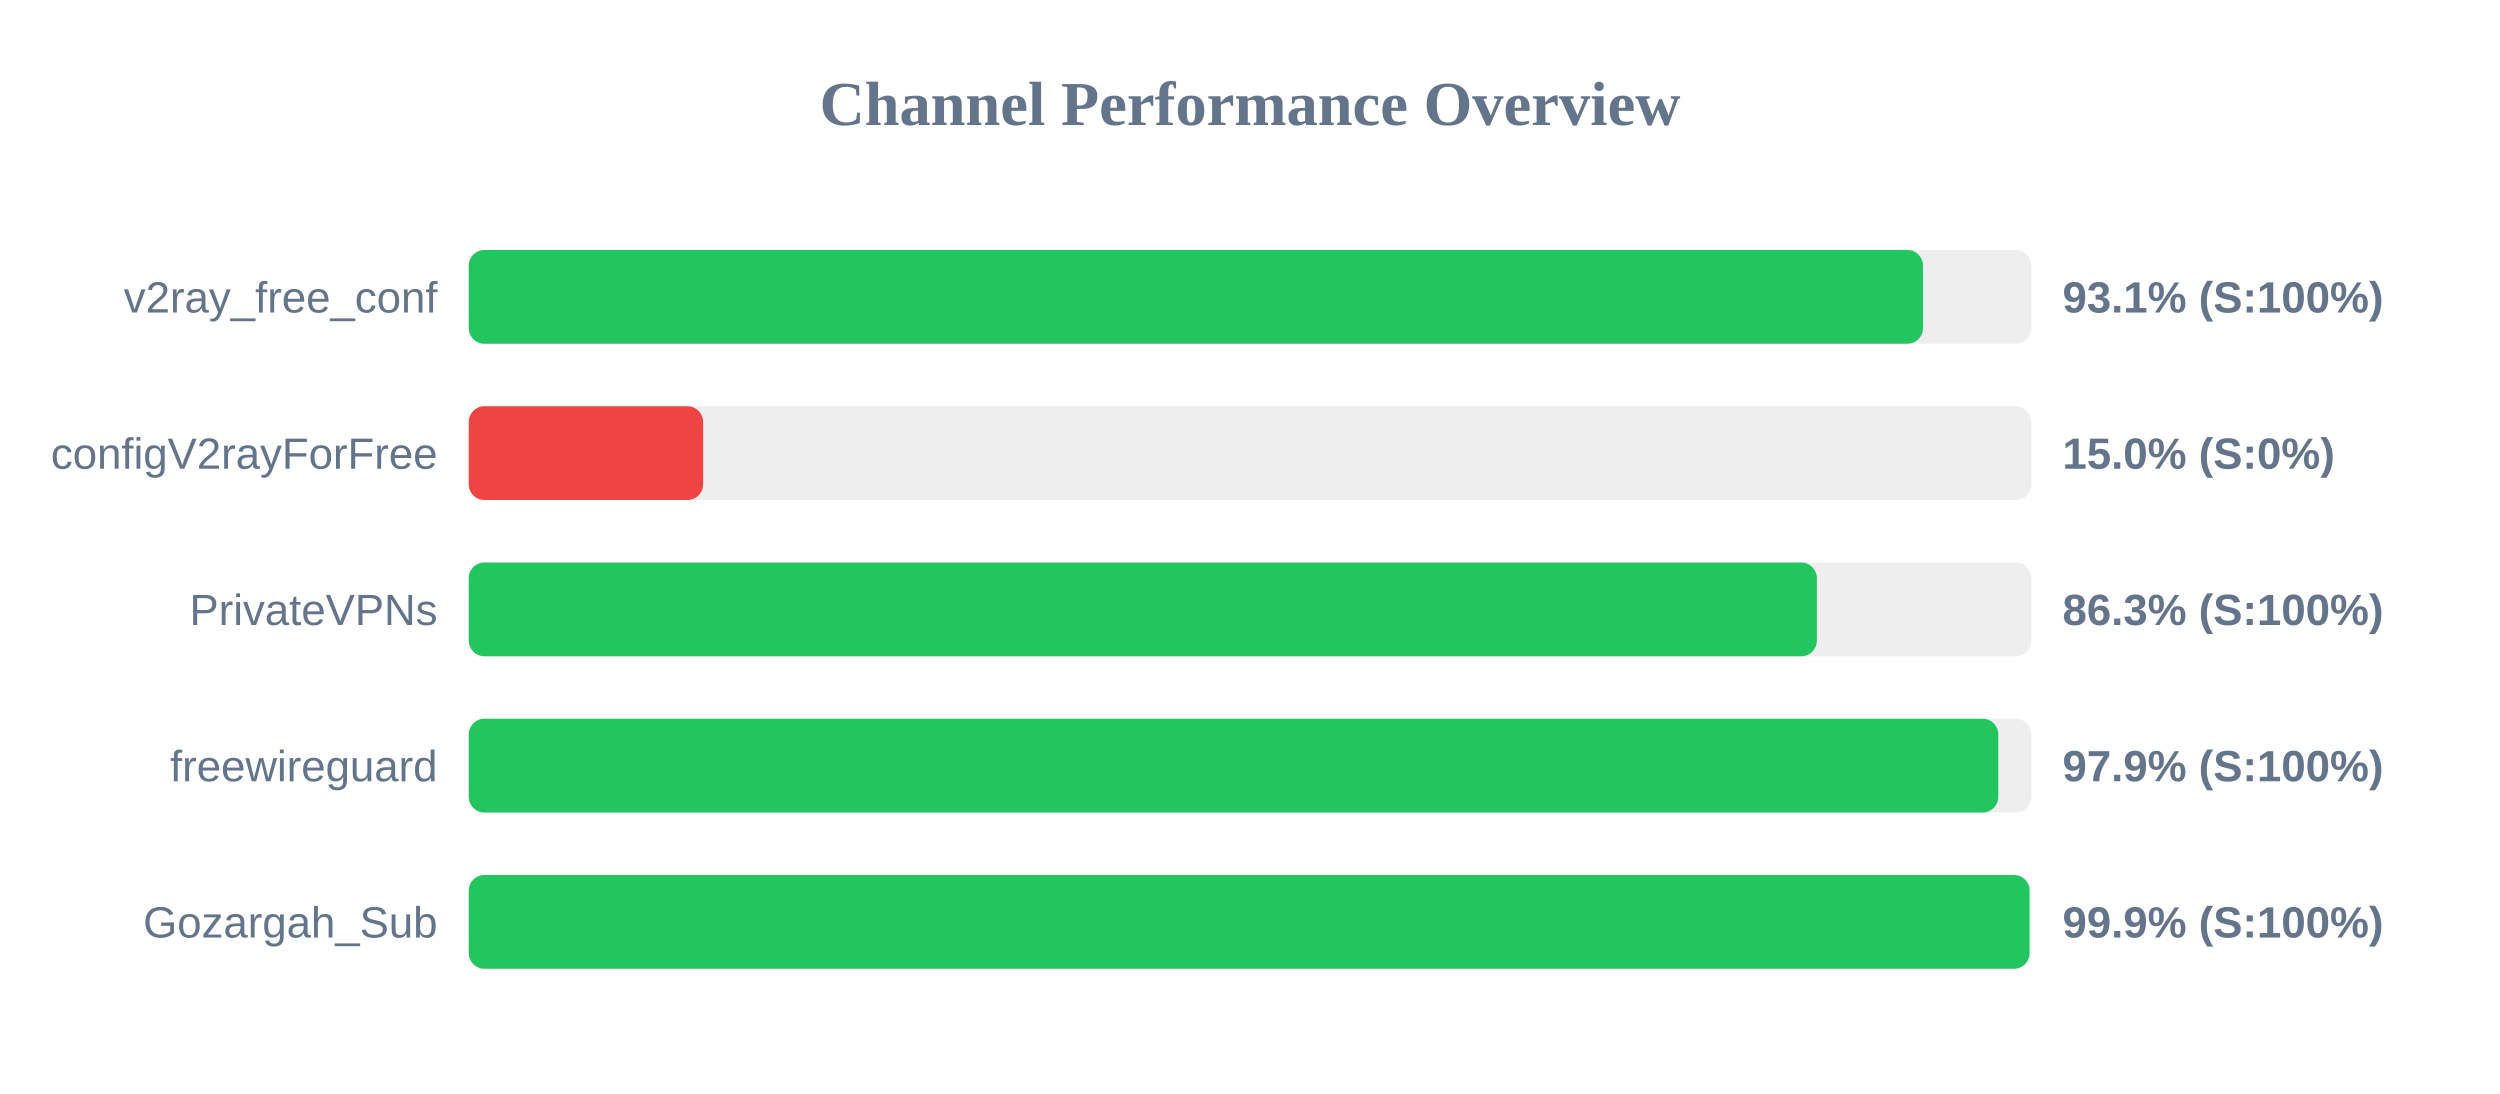
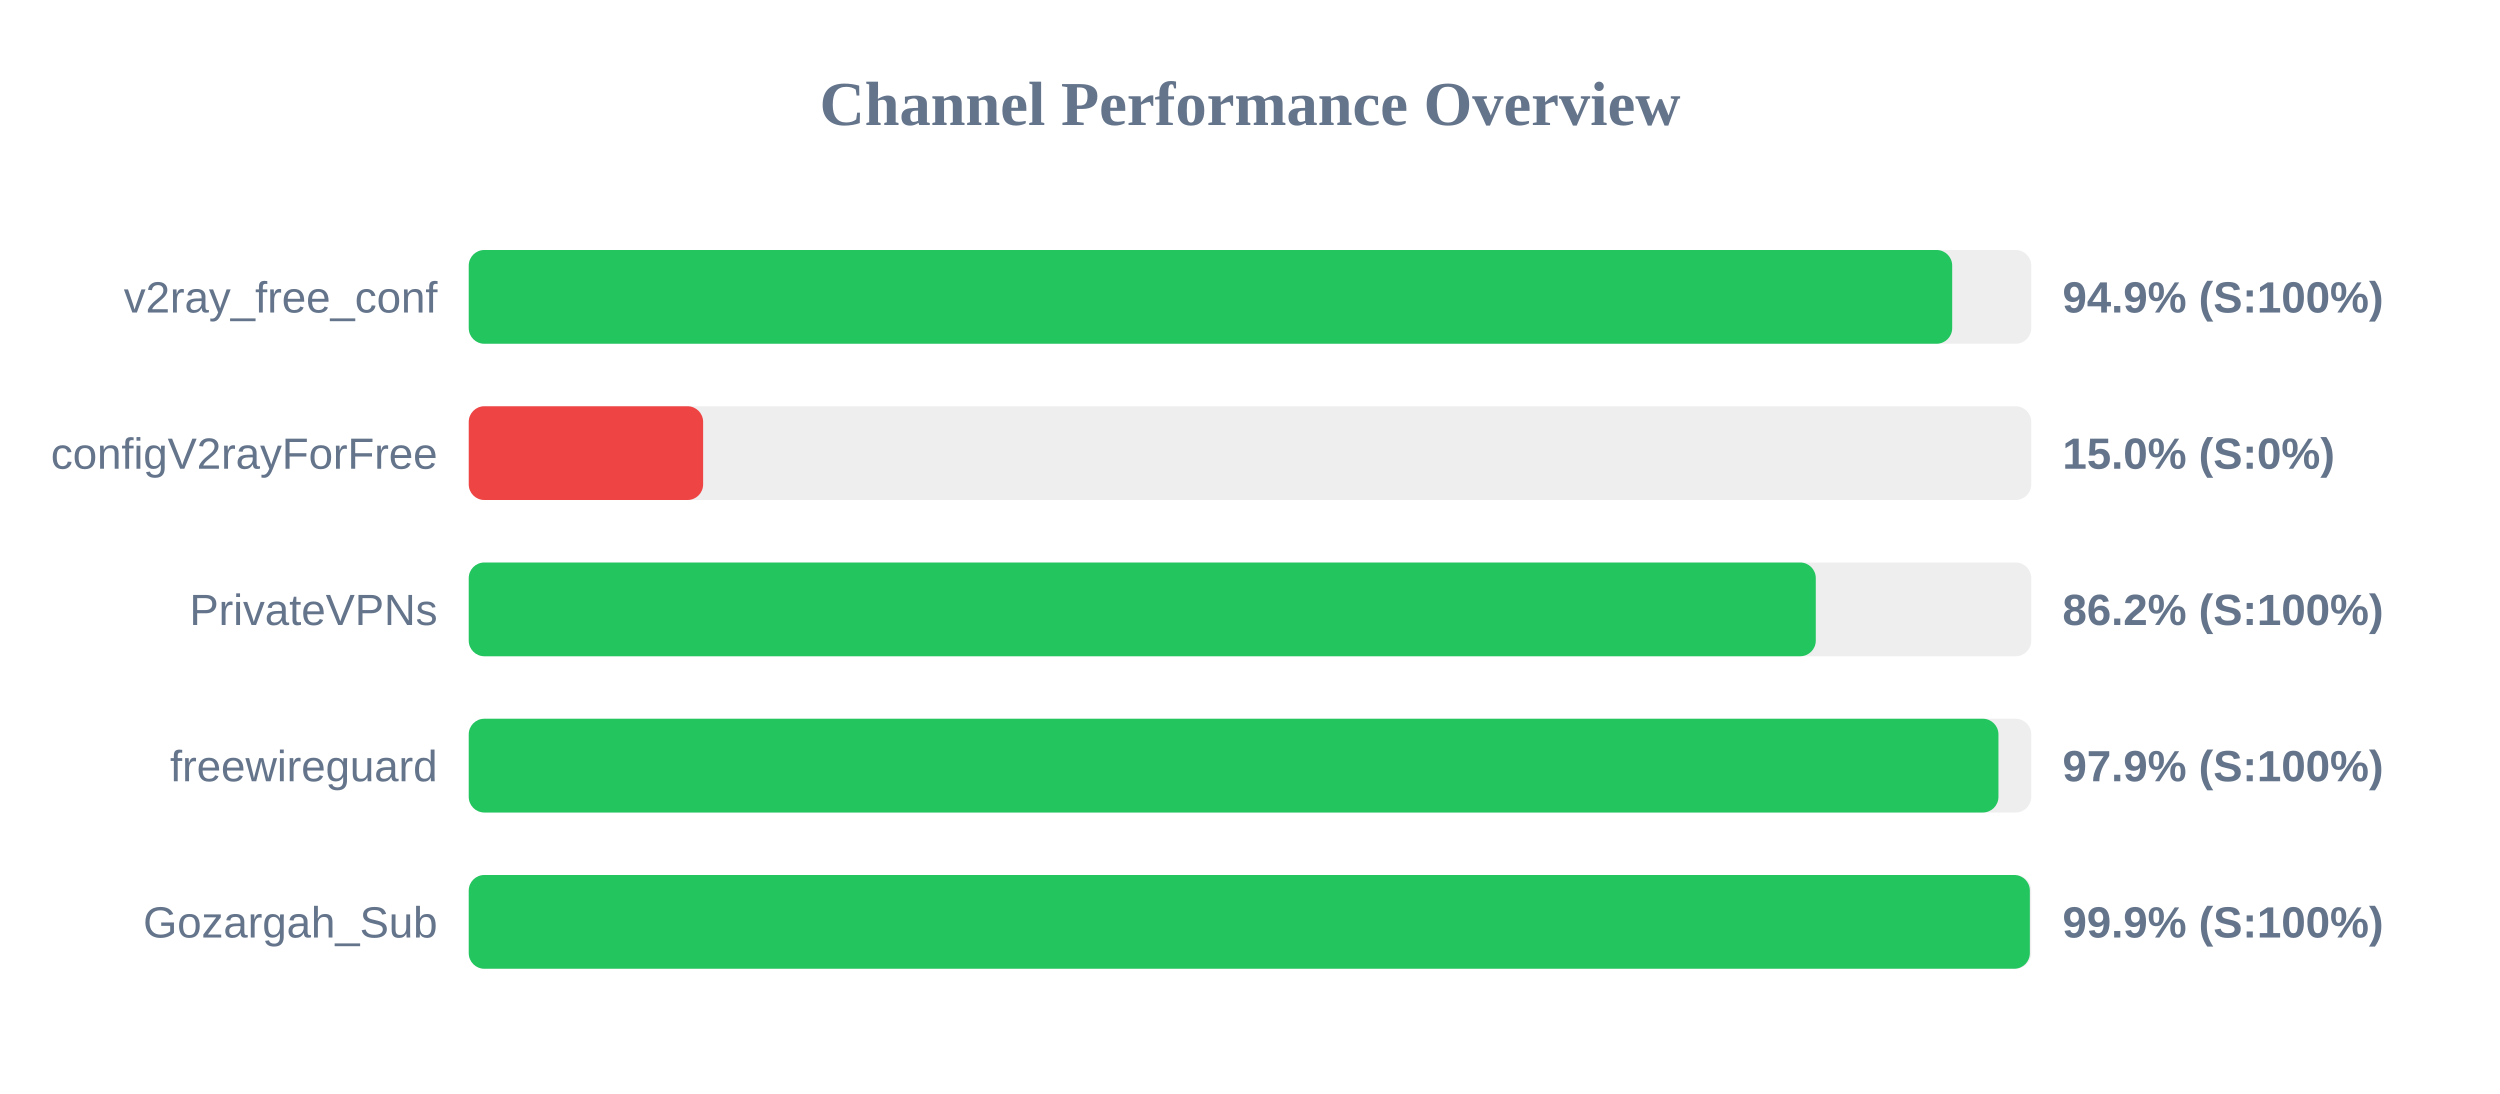
<svg xmlns="http://www.w3.org/2000/svg" width="800" height="350" version="1.1">
  <style>
        .row { font: 14px Arial; fill: #64748b; }
        .score { font: bold 14px Arial; fill: #64748b; }
    </style>
  <text x="400" y="40" text-anchor="middle" font-size="20px" font-weight="bold" fill="#64748b">Channel Performance Overview</text>
  <rect x="150" y="80" width="500" height="30" fill="#eee" rx="5" />
-   <rect x="150" y="80" width="465.35" height="30" fill="#22c55e" rx="5" />
+   <rect x="150" y="80" width="474.7" height="30" fill="#22c55e" rx="5" />
  <text x="140" y="100" text-anchor="end" class="row">v2ray_free_conf</text>
-   <text x="660" y="100" text-anchor="start" class="score">93.1% (S:100%)</text>
+   <text x="660" y="100" text-anchor="start" class="score">94.9% (S:100%)</text>
  <rect x="150" y="130" width="500" height="30" fill="#eee" rx="5" />
  <rect x="150" y="130" width="75.0" height="30" fill="#ef4444" rx="5" />
  <text x="140" y="150" text-anchor="end" class="row">configV2rayForFree</text>
  <text x="660" y="150" text-anchor="start" class="score">15.0% (S:0%)</text>
  <rect x="150" y="180" width="500" height="30" fill="#eee" rx="5" />
-   <rect x="150" y="180" width="431.4" height="30" fill="#22c55e" rx="5" />
+   <rect x="150" y="180" width="431.05" height="30" fill="#22c55e" rx="5" />
  <text x="140" y="200" text-anchor="end" class="row">PrivateVPNs</text>
-   <text x="660" y="200" text-anchor="start" class="score">86.3% (S:100%)</text>
+   <text x="660" y="200" text-anchor="start" class="score">86.2% (S:100%)</text>
  <rect x="150" y="230" width="500" height="30" fill="#eee" rx="5" />
-   <rect x="150" y="230" width="489.45" height="30" fill="#22c55e" rx="5" />
+   <rect x="150" y="230" width="489.5" height="30" fill="#22c55e" rx="5" />
  <text x="140" y="250" text-anchor="end" class="row">freewireguard</text>
  <text x="660" y="250" text-anchor="start" class="score">97.9% (S:100%)</text>
  <rect x="150" y="280" width="500" height="30" fill="#eee" rx="5" />
-   <rect x="150" y="280" width="499.45" height="30" fill="#22c55e" rx="5" />
+   <rect x="150" y="280" width="499.55" height="30" fill="#22c55e" rx="5" />
  <text x="140" y="300" text-anchor="end" class="row">Gozargah_Sub</text>
  <text x="660" y="300" text-anchor="start" class="score">99.9% (S:100%)</text>
</svg>
